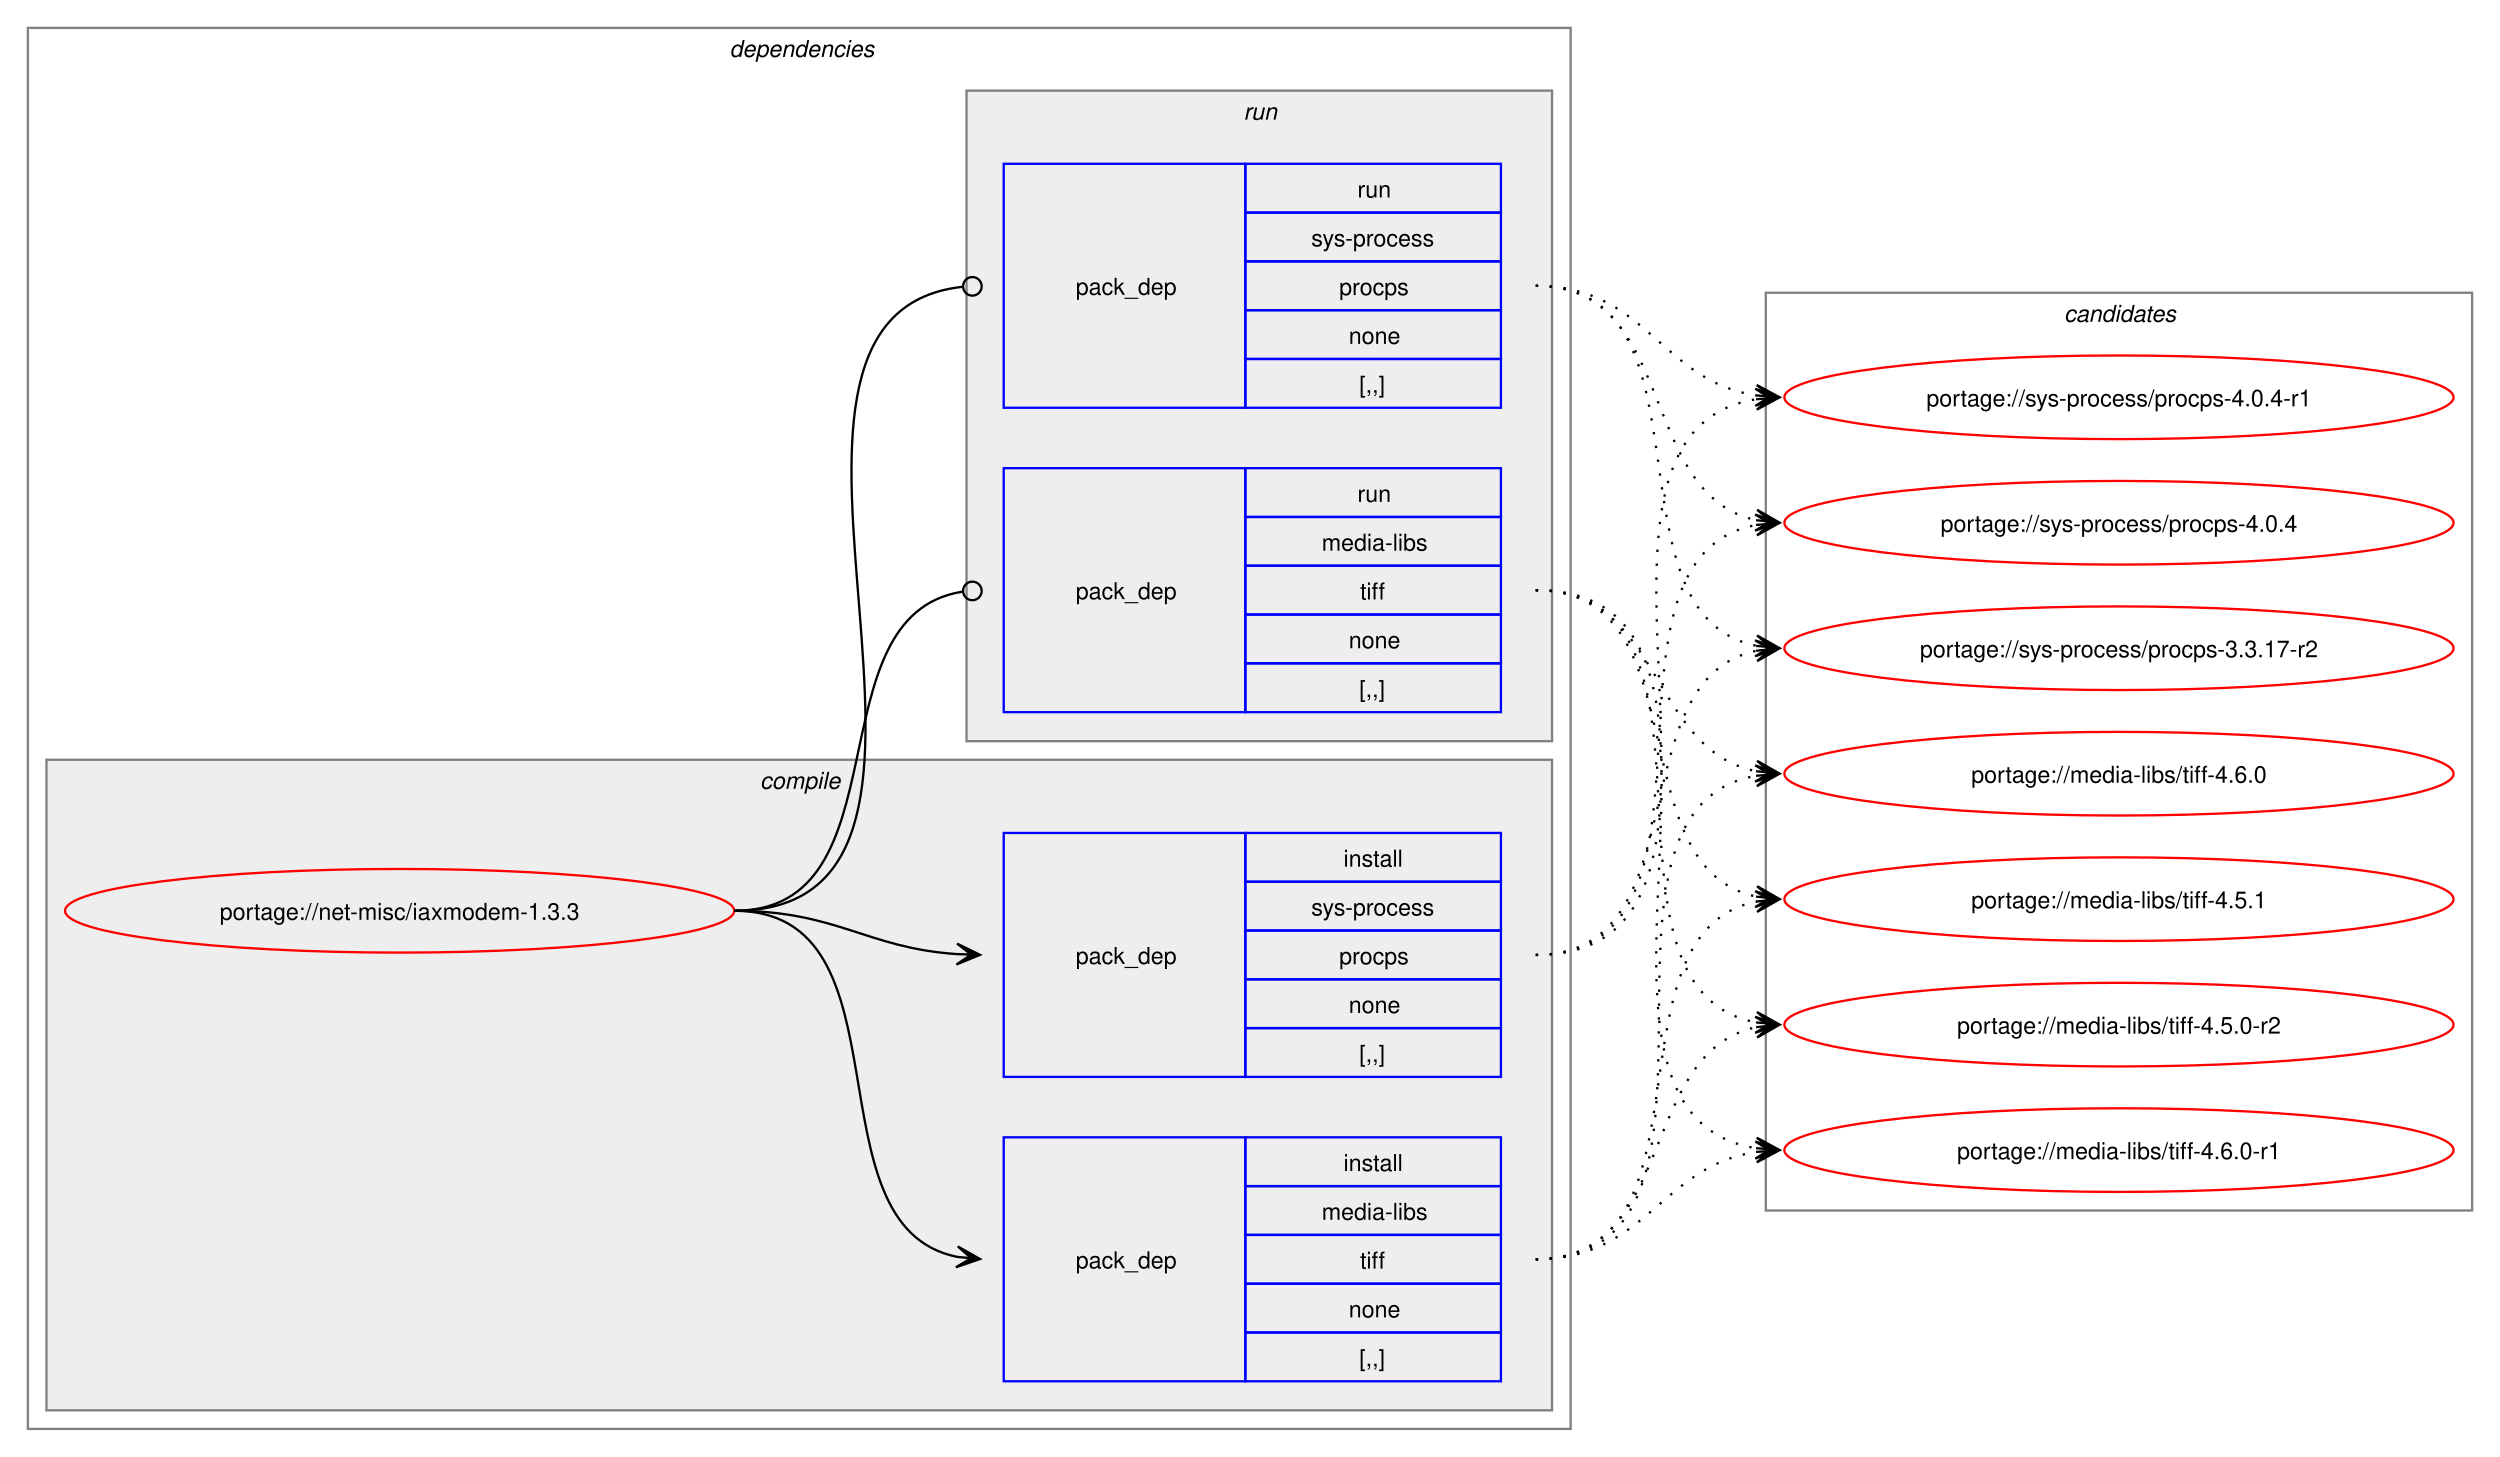
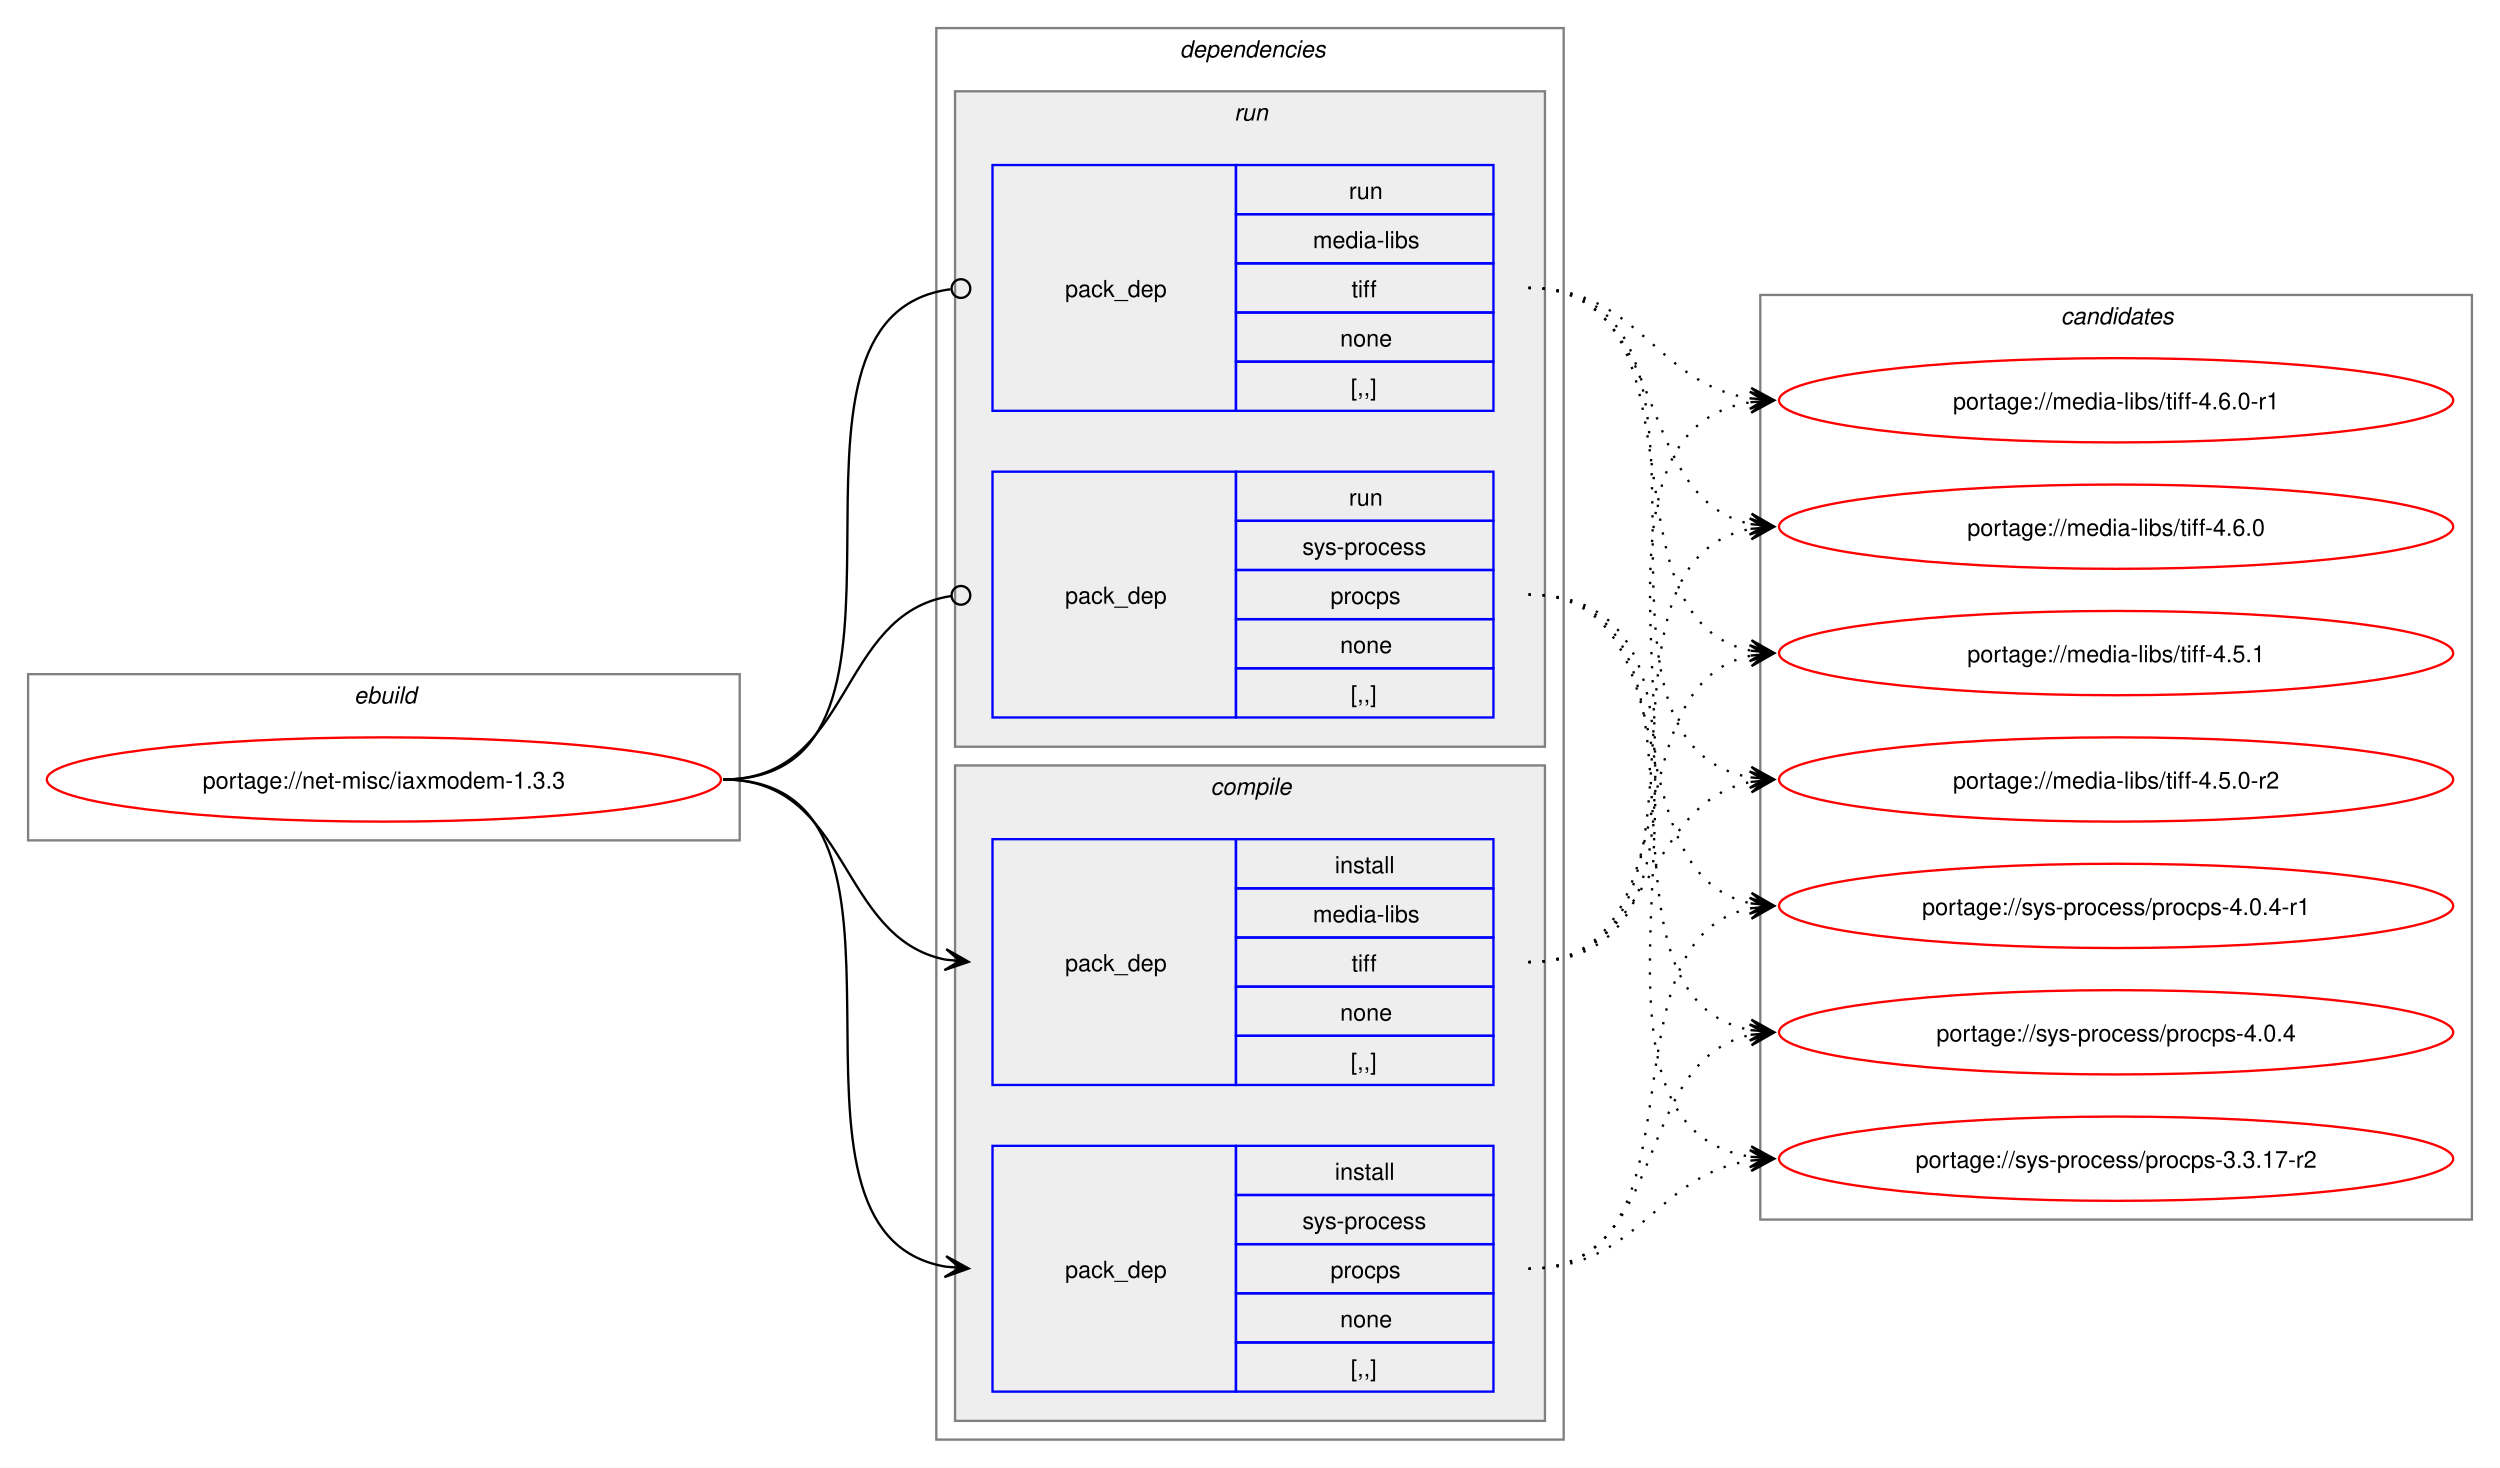
- <svg xmlns="http://www.w3.org/2000/svg" xmlns:xlink="http://www.w3.org/1999/xlink" width="1076pt" height="627pt" viewBox="0.00 0.00 1076.00 627.00">
+ <svg xmlns="http://www.w3.org/2000/svg" xmlns:xlink="http://www.w3.org/1999/xlink" width="1068pt" height="627pt" viewBox="0.00 0.00 1068.00 627.00">
  <g id="graph0" class="graph" transform="scale(1 1) rotate(0) translate(4 623)">
-     <polygon fill="white" stroke="none" points="-4,4 -4,-623 1072,-623 1072,4 -4,4" />
+     <polygon fill="white" stroke="none" points="-4,4 -4,-623 1064,-623 1064,4 -4,4" />
+     <g id="clust1" class="cluster">
+       <polygon fill="none" stroke="gray" points="8,-264 8,-335 312,-335 312,-264 8,-264" />
+       <text text-anchor="start" x="147.25" y="-322.5" font-family="Helvetica,sans-Serif" font-style="italic" font-size="10.00">ebuild</text>
+     </g>
    <g id="clust2" class="cluster">
-       <polygon fill="none" stroke="gray" points="8,-8 8,-611 672,-611 672,-8 8,-8" />
-       <text text-anchor="start" x="310" y="-598.5" font-family="Helvetica,sans-Serif" font-style="italic" font-size="10.00">dependencies</text>
+       <polygon fill="none" stroke="gray" points="396,-8 396,-611 664,-611 664,-8 396,-8" />
+       <text text-anchor="start" x="500" y="-598.5" font-family="Helvetica,sans-Serif" font-style="italic" font-size="10.00">dependencies</text>
+     </g>
+     <g id="clust7" class="cluster">
+       <polygon fill="#eeeeee" stroke="gray" points="404,-304 404,-584 656,-584 656,-304 404,-304" />
+       <text text-anchor="start" x="523.25" y="-571.5" font-family="Helvetica,sans-Serif" font-style="italic" font-size="10.00">run</text>
    </g>
    <g id="clust3" class="cluster">
-       <polygon fill="#eeeeee" stroke="gray" points="16,-16 16,-296 664,-296 664,-16 16,-16" />
-       <text text-anchor="start" x="323.12" y="-283.5" font-family="Helvetica,sans-Serif" font-style="italic" font-size="10.00">compile</text>
-     </g>
-     <g id="clust7" class="cluster">
-       <polygon fill="#eeeeee" stroke="gray" points="412,-304 412,-584 664,-584 664,-304 412,-304" />
-       <text text-anchor="start" x="531.25" y="-571.5" font-family="Helvetica,sans-Serif" font-style="italic" font-size="10.00">run</text>
+       <polygon fill="#eeeeee" stroke="gray" points="404,-16 404,-296 656,-296 656,-16 404,-16" />
+       <text text-anchor="start" x="513.12" y="-283.5" font-family="Helvetica,sans-Serif" font-style="italic" font-size="10.00">compile</text>
    </g>
    <g id="clust10" class="cluster">
-       <polygon fill="none" stroke="gray" points="756,-102 756,-497 1060,-497 1060,-102 756,-102" />
-       <text text-anchor="start" x="884.38" y="-484.5" font-family="Helvetica,sans-Serif" font-style="italic" font-size="10.00">candidates</text>
+       <polygon fill="none" stroke="gray" points="748,-102 748,-497 1052,-497 1052,-102 748,-102" />
+       <text text-anchor="start" x="876.38" y="-484.5" font-family="Helvetica,sans-Serif" font-style="italic" font-size="10.00">candidates</text>
    </g>
    <g id="node1" class="node">
      <g id="a_node1">
        <a xlink:href="../net-misc/iaxmodem-1.3.3.svg" xlink:title="portage://net-misc/iaxmodem-1.3.3">
-           <ellipse fill="none" stroke="red" cx="168" cy="-231" rx="144" ry="18" />
-           <text text-anchor="middle" x="168" y="-227.12" font-family="Helvetica,sans-Serif" font-size="10.00">portage://net-misc/iaxmodem-1.3.3</text>
+           <ellipse fill="none" stroke="red" cx="160" cy="-290" rx="144" ry="18" />
+           <text text-anchor="middle" x="160" y="-286.12" font-family="Helvetica,sans-Serif" font-size="10.00">portage://net-misc/iaxmodem-1.3.3</text>
        </a>
      </g>
    </g>
    <g id="node2" class="node">
-       <polygon fill="none" stroke="blue" points="428,-28.5 428,-133.5 532,-133.5 532,-28.5 428,-28.5" />
-       <text text-anchor="start" x="459" y="-77.12" font-family="Helvetica,sans-Serif" font-size="10.00">pack_dep</text>
-       <polygon fill="none" stroke="blue" points="532,-112.5 532,-133.5 642,-133.5 642,-112.5 532,-112.5" />
-       <text text-anchor="start" x="574.25" y="-119" font-family="Helvetica,sans-Serif" font-size="10.00">install</text>
-       <polygon fill="none" stroke="blue" points="532,-91.5 532,-112.5 642,-112.5 642,-91.5 532,-91.5" />
-       <text text-anchor="start" x="564.88" y="-98" font-family="Helvetica,sans-Serif" font-size="10.00">media-libs</text>
-       <polygon fill="none" stroke="blue" points="532,-70.5 532,-91.5 642,-91.5 642,-70.5 532,-70.5" />
-       <text text-anchor="start" x="581.38" y="-77" font-family="Helvetica,sans-Serif" font-size="10.00">tiff</text>
-       <polygon fill="none" stroke="blue" points="532,-49.5 532,-70.5 642,-70.5 642,-49.5 532,-49.5" />
-       <text text-anchor="start" x="576.5" y="-56" font-family="Helvetica,sans-Serif" font-size="10.00">none</text>
-       <polygon fill="none" stroke="blue" points="532,-28.5 532,-49.5 642,-49.5 642,-28.5 532,-28.5" />
-       <text text-anchor="start" x="581" y="-35" font-family="Helvetica,sans-Serif" font-size="10.00">[,,]</text>
+       <polygon fill="none" stroke="blue" points="420,-159.5 420,-264.5 524,-264.5 524,-159.5 420,-159.5" />
+       <text text-anchor="start" x="451" y="-208.12" font-family="Helvetica,sans-Serif" font-size="10.00">pack_dep</text>
+       <polygon fill="none" stroke="blue" points="524,-243.5 524,-264.5 634,-264.5 634,-243.5 524,-243.5" />
+       <text text-anchor="start" x="566.25" y="-250" font-family="Helvetica,sans-Serif" font-size="10.00">install</text>
+       <polygon fill="none" stroke="blue" points="524,-222.5 524,-243.5 634,-243.5 634,-222.5 524,-222.5" />
+       <text text-anchor="start" x="556.88" y="-229" font-family="Helvetica,sans-Serif" font-size="10.00">media-libs</text>
+       <polygon fill="none" stroke="blue" points="524,-201.5 524,-222.5 634,-222.5 634,-201.5 524,-201.5" />
+       <text text-anchor="start" x="573.38" y="-208" font-family="Helvetica,sans-Serif" font-size="10.00">tiff</text>
+       <polygon fill="none" stroke="blue" points="524,-180.5 524,-201.5 634,-201.5 634,-180.5 524,-180.5" />
+       <text text-anchor="start" x="568.5" y="-187" font-family="Helvetica,sans-Serif" font-size="10.00">none</text>
+       <polygon fill="none" stroke="blue" points="524,-159.5 524,-180.5 634,-180.5 634,-159.5 524,-159.5" />
+       <text text-anchor="start" x="573" y="-166" font-family="Helvetica,sans-Serif" font-size="10.00">[,,]</text>
    </g>
    <g id="edge1" class="edge">
-       <path fill="none" stroke="black" d="M312,-231C389.89,-231 342.32,-95.29 407.96,-82.04" />
-       <polygon fill="black" stroke="black" points="417.79,-81.11 408.25,-86.53 414.02,-81.47 407.83,-82.05 407.83,-82.05 407.83,-82.05 414.02,-81.47 407.41,-77.57 417.79,-81.11" />
+       <path fill="none" stroke="black" d="M305,-290C359.49,-290 353.69,-222.3 399.93,-213.04" />
+       <polygon fill="black" stroke="black" points="409.79,-212.11 400.25,-217.53 406.02,-212.47 399.83,-213.05 399.83,-213.05 399.83,-213.05 406.02,-212.47 399.41,-208.57 409.79,-212.11" />
    </g>
    <g id="node3" class="node">
-       <polygon fill="none" stroke="blue" points="428,-159.5 428,-264.5 532,-264.5 532,-159.5 428,-159.5" />
-       <text text-anchor="start" x="459" y="-208.12" font-family="Helvetica,sans-Serif" font-size="10.00">pack_dep</text>
-       <polygon fill="none" stroke="blue" points="532,-243.5 532,-264.5 642,-264.5 642,-243.5 532,-243.5" />
-       <text text-anchor="start" x="574.25" y="-250" font-family="Helvetica,sans-Serif" font-size="10.00">install</text>
-       <polygon fill="none" stroke="blue" points="532,-222.5 532,-243.5 642,-243.5 642,-222.5 532,-222.5" />
-       <text text-anchor="start" x="560.38" y="-229" font-family="Helvetica,sans-Serif" font-size="10.00">sys-process</text>
-       <polygon fill="none" stroke="blue" points="532,-201.5 532,-222.5 642,-222.5 642,-201.5 532,-201.5" />
-       <text text-anchor="start" x="572.38" y="-208" font-family="Helvetica,sans-Serif" font-size="10.00">procps</text>
-       <polygon fill="none" stroke="blue" points="532,-180.5 532,-201.5 642,-201.5 642,-180.5 532,-180.5" />
-       <text text-anchor="start" x="576.5" y="-187" font-family="Helvetica,sans-Serif" font-size="10.00">none</text>
-       <polygon fill="none" stroke="blue" points="532,-159.5 532,-180.5 642,-180.5 642,-159.5 532,-159.5" />
-       <text text-anchor="start" x="581" y="-166" font-family="Helvetica,sans-Serif" font-size="10.00">[,,]</text>
+       <polygon fill="none" stroke="blue" points="420,-28.5 420,-133.5 524,-133.5 524,-28.5 420,-28.5" />
+       <text text-anchor="start" x="451" y="-77.12" font-family="Helvetica,sans-Serif" font-size="10.00">pack_dep</text>
+       <polygon fill="none" stroke="blue" points="524,-112.5 524,-133.5 634,-133.5 634,-112.5 524,-112.5" />
+       <text text-anchor="start" x="566.25" y="-119" font-family="Helvetica,sans-Serif" font-size="10.00">install</text>
+       <polygon fill="none" stroke="blue" points="524,-91.5 524,-112.5 634,-112.5 634,-91.5 524,-91.5" />
+       <text text-anchor="start" x="552.38" y="-98" font-family="Helvetica,sans-Serif" font-size="10.00">sys-process</text>
+       <polygon fill="none" stroke="blue" points="524,-70.5 524,-91.5 634,-91.5 634,-70.5 524,-70.5" />
+       <text text-anchor="start" x="564.38" y="-77" font-family="Helvetica,sans-Serif" font-size="10.00">procps</text>
+       <polygon fill="none" stroke="blue" points="524,-49.5 524,-70.5 634,-70.5 634,-49.5 524,-49.5" />
+       <text text-anchor="start" x="568.5" y="-56" font-family="Helvetica,sans-Serif" font-size="10.00">none</text>
+       <polygon fill="none" stroke="blue" points="524,-28.5 524,-49.5 634,-49.5 634,-28.5 524,-28.5" />
+       <text text-anchor="start" x="573" y="-35" font-family="Helvetica,sans-Serif" font-size="10.00">[,,]</text>
    </g>
    <g id="edge2" class="edge">
-       <path fill="none" stroke="black" d="M312,-231C356.34,-231 368.74,-214.99 407.84,-212.36" />
-       <polygon fill="black" stroke="black" points="417.78,-212.04 407.93,-216.86 414,-212.16 407.79,-212.36 407.79,-212.36 407.79,-212.36 414,-212.16 407.64,-207.87 417.78,-212.04" />
+       <path fill="none" stroke="black" d="M305,-290C405.19,-290 314.34,-96.62 399.98,-81.89" />
+       <polygon fill="black" stroke="black" points="409.79,-81.1 400.18,-86.38 406.02,-81.4 399.82,-81.9 399.82,-81.9 399.82,-81.9 406.02,-81.4 399.46,-77.41 409.79,-81.1" />
    </g>
    <g id="node4" class="node">
-       <polygon fill="none" stroke="blue" points="428,-316.5 428,-421.5 532,-421.5 532,-316.5 428,-316.5" />
-       <text text-anchor="start" x="459" y="-365.12" font-family="Helvetica,sans-Serif" font-size="10.00">pack_dep</text>
-       <polygon fill="none" stroke="blue" points="532,-400.5 532,-421.5 642,-421.5 642,-400.5 532,-400.5" />
-       <text text-anchor="start" x="580.25" y="-407" font-family="Helvetica,sans-Serif" font-size="10.00">run</text>
-       <polygon fill="none" stroke="blue" points="532,-379.5 532,-400.5 642,-400.5 642,-379.5 532,-379.5" />
-       <text text-anchor="start" x="564.88" y="-386" font-family="Helvetica,sans-Serif" font-size="10.00">media-libs</text>
-       <polygon fill="none" stroke="blue" points="532,-358.5 532,-379.5 642,-379.5 642,-358.5 532,-358.5" />
-       <text text-anchor="start" x="581.38" y="-365" font-family="Helvetica,sans-Serif" font-size="10.00">tiff</text>
-       <polygon fill="none" stroke="blue" points="532,-337.5 532,-358.5 642,-358.5 642,-337.5 532,-337.5" />
-       <text text-anchor="start" x="576.5" y="-344" font-family="Helvetica,sans-Serif" font-size="10.00">none</text>
-       <polygon fill="none" stroke="blue" points="532,-316.5 532,-337.5 642,-337.5 642,-316.5 532,-316.5" />
-       <text text-anchor="start" x="581" y="-323" font-family="Helvetica,sans-Serif" font-size="10.00">[,,]</text>
+       <polygon fill="none" stroke="blue" points="420,-447.5 420,-552.5 524,-552.5 524,-447.5 420,-447.5" />
+       <text text-anchor="start" x="451" y="-496.12" font-family="Helvetica,sans-Serif" font-size="10.00">pack_dep</text>
+       <polygon fill="none" stroke="blue" points="524,-531.5 524,-552.5 634,-552.5 634,-531.5 524,-531.5" />
+       <text text-anchor="start" x="572.25" y="-538" font-family="Helvetica,sans-Serif" font-size="10.00">run</text>
+       <polygon fill="none" stroke="blue" points="524,-510.5 524,-531.5 634,-531.5 634,-510.5 524,-510.5" />
+       <text text-anchor="start" x="556.88" y="-517" font-family="Helvetica,sans-Serif" font-size="10.00">media-libs</text>
+       <polygon fill="none" stroke="blue" points="524,-489.5 524,-510.5 634,-510.5 634,-489.5 524,-489.5" />
+       <text text-anchor="start" x="573.38" y="-496" font-family="Helvetica,sans-Serif" font-size="10.00">tiff</text>
+       <polygon fill="none" stroke="blue" points="524,-468.5 524,-489.5 634,-489.5 634,-468.5 524,-468.5" />
+       <text text-anchor="start" x="568.5" y="-475" font-family="Helvetica,sans-Serif" font-size="10.00">none</text>
+       <polygon fill="none" stroke="blue" points="524,-447.5 524,-468.5 634,-468.5 634,-447.5 524,-447.5" />
+       <text text-anchor="start" x="573" y="-454" font-family="Helvetica,sans-Serif" font-size="10.00">[,,]</text>
    </g>
    <g id="edge3" class="edge">
-       <path fill="none" stroke="black" d="M312,-231C386.43,-231 345.13,-357.91 410.07,-368.32" />
-       <ellipse fill="none" stroke="black" cx="414.51" cy="-368.66" rx="4" ry="4" />
+       <path fill="none" stroke="black" d="M305,-290C406.38,-290 312.5,-487.48 402.06,-499.43" />
+       <ellipse fill="none" stroke="black" cx="406.51" cy="-499.72" rx="4" ry="4" />
    </g>
    <g id="node5" class="node">
-       <polygon fill="none" stroke="blue" points="428,-447.5 428,-552.5 532,-552.5 532,-447.5 428,-447.5" />
-       <text text-anchor="start" x="459" y="-496.12" font-family="Helvetica,sans-Serif" font-size="10.00">pack_dep</text>
-       <polygon fill="none" stroke="blue" points="532,-531.5 532,-552.5 642,-552.5 642,-531.5 532,-531.5" />
-       <text text-anchor="start" x="580.25" y="-538" font-family="Helvetica,sans-Serif" font-size="10.00">run</text>
-       <polygon fill="none" stroke="blue" points="532,-510.5 532,-531.5 642,-531.5 642,-510.5 532,-510.5" />
-       <text text-anchor="start" x="560.38" y="-517" font-family="Helvetica,sans-Serif" font-size="10.00">sys-process</text>
-       <polygon fill="none" stroke="blue" points="532,-489.5 532,-510.5 642,-510.5 642,-489.5 532,-489.5" />
-       <text text-anchor="start" x="572.38" y="-496" font-family="Helvetica,sans-Serif" font-size="10.00">procps</text>
-       <polygon fill="none" stroke="blue" points="532,-468.5 532,-489.5 642,-489.5 642,-468.5 532,-468.5" />
-       <text text-anchor="start" x="576.5" y="-475" font-family="Helvetica,sans-Serif" font-size="10.00">none</text>
-       <polygon fill="none" stroke="blue" points="532,-447.5 532,-468.5 642,-468.5 642,-447.5 532,-447.5" />
-       <text text-anchor="start" x="581" y="-454" font-family="Helvetica,sans-Serif" font-size="10.00">[,,]</text>
+       <polygon fill="none" stroke="blue" points="420,-316.5 420,-421.5 524,-421.5 524,-316.5 420,-316.5" />
+       <text text-anchor="start" x="451" y="-365.12" font-family="Helvetica,sans-Serif" font-size="10.00">pack_dep</text>
+       <polygon fill="none" stroke="blue" points="524,-400.5 524,-421.5 634,-421.5 634,-400.5 524,-400.5" />
+       <text text-anchor="start" x="572.25" y="-407" font-family="Helvetica,sans-Serif" font-size="10.00">run</text>
+       <polygon fill="none" stroke="blue" points="524,-379.5 524,-400.5 634,-400.5 634,-379.5 524,-379.5" />
+       <text text-anchor="start" x="552.38" y="-386" font-family="Helvetica,sans-Serif" font-size="10.00">sys-process</text>
+       <polygon fill="none" stroke="blue" points="524,-358.5 524,-379.5 634,-379.5 634,-358.5 524,-358.5" />
+       <text text-anchor="start" x="564.38" y="-365" font-family="Helvetica,sans-Serif" font-size="10.00">procps</text>
+       <polygon fill="none" stroke="blue" points="524,-337.5 524,-358.5 634,-358.5 634,-337.5 524,-337.5" />
+       <text text-anchor="start" x="568.5" y="-344" font-family="Helvetica,sans-Serif" font-size="10.00">none</text>
+       <polygon fill="none" stroke="blue" points="524,-316.5 524,-337.5 634,-337.5 634,-316.5 524,-316.5" />
+       <text text-anchor="start" x="573" y="-323" font-family="Helvetica,sans-Serif" font-size="10.00">[,,]</text>
    </g>
    <g id="edge4" class="edge">
-       <path fill="none" stroke="black" d="M312,-231C437.53,-231 297.51,-487.03 410.07,-499.53" />
-       <ellipse fill="none" stroke="black" cx="414.51" cy="-499.76" rx="4" ry="4" />
+       <path fill="none" stroke="black" d="M305,-290C360.66,-290 353.26,-360.89 402.27,-368.36" />
+       <ellipse fill="none" stroke="black" cx="406.51" cy="-368.67" rx="4" ry="4" />
    </g>
    <g id="node6" class="node">
      <g id="a_node6">
        <a xlink:href="../media-libs/tiff-4.6.0-r1.svg" xlink:title="portage://media-libs/tiff-4.6.0-r1">
-           <ellipse fill="none" stroke="red" cx="908" cy="-128" rx="144" ry="18" />
-           <text text-anchor="middle" x="908" y="-124.12" font-family="Helvetica,sans-Serif" font-size="10.00">portage://media-libs/tiff-4.6.0-r1</text>
+           <ellipse fill="none" stroke="red" cx="900" cy="-452" rx="144" ry="18" />
+           <text text-anchor="middle" x="900" y="-448.12" font-family="Helvetica,sans-Serif" font-size="10.00">portage://media-libs/tiff-4.6.0-r1</text>
        </a>
      </g>
    </g>
    <g id="edge5" class="edge">
-       <path fill="none" stroke="black" stroke-dasharray="1,5" d="M657,-81C704.61,-81 710.74,-121.11 752.03,-127.22" />
-       <polygon fill="black" stroke="black" points="761.78,-127.91 751.49,-131.7 758.01,-127.65 751.81,-127.21 751.81,-127.21 751.81,-127.21 758.01,-127.65 752.13,-122.72 761.78,-127.91" />
+       <path fill="none" stroke="black" stroke-dasharray="1,5" d="M649,-212C761.62,-212 646.8,-435.87 743.88,-451.18" />
+       <polygon fill="black" stroke="black" points="753.78,-451.91 743.48,-455.66 750.01,-451.63 743.81,-451.17 743.81,-451.17 743.81,-451.17 750.01,-451.63 744.14,-446.69 753.78,-451.91" />
    </g>
    <g id="node7" class="node">
      <g id="a_node7">
        <a xlink:href="../media-libs/tiff-4.6.0.svg" xlink:title="portage://media-libs/tiff-4.6.0">
-           <ellipse fill="none" stroke="red" cx="908" cy="-290" rx="144" ry="18" />
-           <text text-anchor="middle" x="908" y="-286.12" font-family="Helvetica,sans-Serif" font-size="10.00">portage://media-libs/tiff-4.6.0</text>
+           <ellipse fill="none" stroke="red" cx="900" cy="-398" rx="144" ry="18" />
+           <text text-anchor="middle" x="900" y="-394.12" font-family="Helvetica,sans-Serif" font-size="10.00">portage://media-libs/tiff-4.6.0</text>
        </a>
      </g>
    </g>
    <g id="edge6" class="edge">
-       <path fill="none" stroke="black" stroke-dasharray="1,5" d="M657,-81C757.19,-81 666.34,-274.38 751.98,-289.11" />
-       <polygon fill="black" stroke="black" points="761.79,-289.9 751.46,-293.59 758.02,-289.6 751.82,-289.1 751.82,-289.1 751.82,-289.1 758.02,-289.6 752.18,-284.62 761.79,-289.9" />
+       <path fill="none" stroke="black" stroke-dasharray="1,5" d="M649,-212C740.25,-212 666.46,-383.06 744.17,-397.09" />
+       <polygon fill="black" stroke="black" points="753.79,-397.9 743.44,-401.54 750.02,-397.58 743.82,-397.06 743.82,-397.06 743.82,-397.06 750.02,-397.58 744.2,-392.57 753.79,-397.9" />
    </g>
    <g id="node8" class="node">
      <g id="a_node8">
        <a xlink:href="../media-libs/tiff-4.5.1.svg" xlink:title="portage://media-libs/tiff-4.5.1">
-           <ellipse fill="none" stroke="red" cx="908" cy="-236" rx="144" ry="18" />
-           <text text-anchor="middle" x="908" y="-232.12" font-family="Helvetica,sans-Serif" font-size="10.00">portage://media-libs/tiff-4.5.1</text>
+           <ellipse fill="none" stroke="red" cx="900" cy="-344" rx="144" ry="18" />
+           <text text-anchor="middle" x="900" y="-340.12" font-family="Helvetica,sans-Serif" font-size="10.00">portage://media-libs/tiff-4.5.1</text>
        </a>
      </g>
    </g>
    <g id="edge7" class="edge">
-       <path fill="none" stroke="black" stroke-dasharray="1,5" d="M657,-81C736.55,-81 684.94,-221.81 752.19,-235.01" />
-       <polygon fill="black" stroke="black" points="761.79,-235.89 751.42,-239.46 758.02,-235.54 751.83,-234.98 751.83,-234.98 751.83,-234.98 758.02,-235.54 752.24,-230.5 761.79,-235.89" />
+       <path fill="none" stroke="black" stroke-dasharray="1,5" d="M649,-212C720.27,-212 684.12,-330.45 744.06,-342.94" />
+       <polygon fill="black" stroke="black" points="753.79,-343.88 743.4,-347.39 750.02,-343.52 743.83,-342.92 743.83,-342.92 743.83,-342.92 750.02,-343.52 744.27,-338.44 753.79,-343.88" />
    </g>
    <g id="node9" class="node">
      <g id="a_node9">
        <a xlink:href="../media-libs/tiff-4.5.0-r2.svg" xlink:title="portage://media-libs/tiff-4.5.0-r2">
-           <ellipse fill="none" stroke="red" cx="908" cy="-182" rx="144" ry="18" />
-           <text text-anchor="middle" x="908" y="-178.12" font-family="Helvetica,sans-Serif" font-size="10.00">portage://media-libs/tiff-4.5.0-r2</text>
+           <ellipse fill="none" stroke="red" cx="900" cy="-290" rx="144" ry="18" />
+           <text text-anchor="middle" x="900" y="-286.12" font-family="Helvetica,sans-Serif" font-size="10.00">portage://media-libs/tiff-4.5.0-r2</text>
        </a>
      </g>
    </g>
    <g id="edge8" class="edge">
-       <path fill="none" stroke="black" stroke-dasharray="1,5" d="M657,-81C718.13,-81 700.52,-170.14 752.12,-180.93" />
-       <polygon fill="black" stroke="black" points="761.79,-181.88 751.4,-185.38 758.02,-181.51 751.84,-180.91 751.84,-180.91 751.84,-180.91 758.02,-181.51 752.27,-176.43 761.79,-181.88" />
+       <path fill="none" stroke="black" stroke-dasharray="1,5" d="M649,-212C703.49,-212 697.69,-279.7 743.93,-288.96" />
+       <polygon fill="black" stroke="black" points="753.79,-289.89 743.41,-293.43 750.02,-289.53 743.83,-288.95 743.83,-288.95 743.83,-288.95 750.02,-289.53 744.25,-284.47 753.79,-289.89" />
    </g>
    <g id="node10" class="node">
      <g id="a_node10">
        <a xlink:href="../sys-process/procps-4.0.4-r1.svg" xlink:title="portage://sys-process/procps-4.0.4-r1">
-           <ellipse fill="none" stroke="red" cx="908" cy="-452" rx="144" ry="18" />
-           <text text-anchor="middle" x="908" y="-448.12" font-family="Helvetica,sans-Serif" font-size="10.00">portage://sys-process/procps-4.0.4-r1</text>
+           <ellipse fill="none" stroke="red" cx="900" cy="-236" rx="144" ry="18" />
+           <text text-anchor="middle" x="900" y="-232.12" font-family="Helvetica,sans-Serif" font-size="10.00">portage://sys-process/procps-4.0.4-r1</text>
        </a>
      </g>
    </g>
    <g id="edge9" class="edge">
-       <path fill="none" stroke="black" stroke-dasharray="1,5" d="M657,-212C769.62,-212 654.8,-435.87 751.88,-451.18" />
-       <polygon fill="black" stroke="black" points="761.78,-451.91 751.48,-455.66 758.01,-451.63 751.81,-451.17 751.81,-451.17 751.81,-451.17 758.01,-451.63 752.14,-446.69 761.78,-451.91" />
+       <path fill="none" stroke="black" stroke-dasharray="1,5" d="M649,-81C728.55,-81 676.94,-221.81 744.19,-235.01" />
+       <polygon fill="black" stroke="black" points="753.79,-235.89 743.42,-239.46 750.02,-235.54 743.83,-234.98 743.83,-234.98 743.83,-234.98 750.02,-235.54 744.24,-230.5 753.79,-235.89" />
    </g>
    <g id="node11" class="node">
      <g id="a_node11">
        <a xlink:href="../sys-process/procps-4.0.4.svg" xlink:title="portage://sys-process/procps-4.0.4">
-           <ellipse fill="none" stroke="red" cx="908" cy="-398" rx="144" ry="18" />
-           <text text-anchor="middle" x="908" y="-394.12" font-family="Helvetica,sans-Serif" font-size="10.00">portage://sys-process/procps-4.0.4</text>
+           <ellipse fill="none" stroke="red" cx="900" cy="-182" rx="144" ry="18" />
+           <text text-anchor="middle" x="900" y="-178.12" font-family="Helvetica,sans-Serif" font-size="10.00">portage://sys-process/procps-4.0.4</text>
        </a>
      </g>
    </g>
    <g id="edge10" class="edge">
-       <path fill="none" stroke="black" stroke-dasharray="1,5" d="M657,-212C748.25,-212 674.46,-383.06 752.17,-397.09" />
-       <polygon fill="black" stroke="black" points="761.79,-397.9 751.44,-401.54 758.02,-397.58 751.82,-397.06 751.82,-397.06 751.82,-397.06 758.02,-397.58 752.2,-392.57 761.79,-397.9" />
+       <path fill="none" stroke="black" stroke-dasharray="1,5" d="M649,-81C710.13,-81 692.52,-170.14 744.12,-180.93" />
+       <polygon fill="black" stroke="black" points="753.79,-181.88 743.4,-185.38 750.02,-181.51 743.84,-180.91 743.84,-180.91 743.84,-180.91 750.02,-181.51 744.27,-176.43 753.79,-181.88" />
    </g>
    <g id="node12" class="node">
      <g id="a_node12">
        <a xlink:href="../sys-process/procps-3.3.17-r2.svg" xlink:title="portage://sys-process/procps-3.3.17-r2">
-           <ellipse fill="none" stroke="red" cx="908" cy="-344" rx="144" ry="18" />
-           <text text-anchor="middle" x="908" y="-340.12" font-family="Helvetica,sans-Serif" font-size="10.00">portage://sys-process/procps-3.3.17-r2</text>
+           <ellipse fill="none" stroke="red" cx="900" cy="-128" rx="144" ry="18" />
+           <text text-anchor="middle" x="900" y="-124.12" font-family="Helvetica,sans-Serif" font-size="10.00">portage://sys-process/procps-3.3.17-r2</text>
        </a>
      </g>
    </g>
    <g id="edge11" class="edge">
-       <path fill="none" stroke="black" stroke-dasharray="1,5" d="M657,-212C728.27,-212 692.12,-330.45 752.06,-342.94" />
-       <polygon fill="black" stroke="black" points="761.79,-343.88 751.4,-347.39 758.02,-343.52 751.83,-342.92 751.83,-342.92 751.83,-342.92 758.02,-343.52 752.27,-338.44 761.79,-343.88" />
+       <path fill="none" stroke="black" stroke-dasharray="1,5" d="M649,-81C696.61,-81 702.74,-121.11 744.03,-127.22" />
+       <polygon fill="black" stroke="black" points="753.78,-127.91 743.49,-131.7 750.01,-127.65 743.81,-127.21 743.81,-127.21 743.81,-127.21 750.01,-127.65 744.13,-122.72 753.78,-127.91" />
    </g>
    <g id="edge12" class="edge">
-       <path fill="none" stroke="black" stroke-dasharray="1,5" d="M657,-369C770.01,-369 654.45,-144.19 751.84,-128.83" />
-       <polygon fill="black" stroke="black" points="761.78,-128.09 752.14,-133.32 758.01,-128.37 751.81,-128.83 751.81,-128.83 751.81,-128.83 758.01,-128.37 751.48,-124.34 761.78,-128.09" />
+       <path fill="none" stroke="black" stroke-dasharray="1,5" d="M649,-500C696.78,-500 702.61,-459.03 743.99,-452.79" />
+       <polygon fill="black" stroke="black" points="753.78,-452.09 744.13,-457.29 750.01,-452.36 743.81,-452.81 743.81,-452.81 743.81,-452.81 750.01,-452.36 743.49,-448.32 753.78,-452.09" />
    </g>
    <g id="edge13" class="edge">
-       <path fill="none" stroke="black" stroke-dasharray="1,5" d="M657,-369C711.74,-369 705.49,-300.43 751.89,-291.06" />
-       <polygon fill="black" stroke="black" points="761.79,-290.12 752.26,-295.54 758.02,-290.47 751.83,-291.06 751.83,-291.06 751.83,-291.06 758.02,-290.47 751.41,-286.58 761.79,-290.12" />
+       <path fill="none" stroke="black" stroke-dasharray="1,5" d="M649,-500C710.42,-500 692.29,-409.98 744.08,-399.08" />
+       <polygon fill="black" stroke="black" points="753.79,-398.12 744.28,-403.58 750.02,-398.49 743.84,-399.1 743.84,-399.1 743.84,-399.1 750.02,-398.49 743.39,-394.62 753.79,-398.12" />
    </g>
    <g id="edge14" class="edge">
-       <path fill="none" stroke="black" stroke-dasharray="1,5" d="M657,-369C728.6,-369 691.84,-249.66 752.01,-237.07" />
-       <polygon fill="black" stroke="black" points="761.79,-236.12 752.27,-241.57 758.02,-236.48 751.83,-237.09 751.83,-237.09 751.83,-237.09 758.02,-236.48 751.4,-232.61 761.79,-236.12" />
+       <path fill="none" stroke="black" stroke-dasharray="1,5" d="M649,-500C728.9,-500 676.64,-358.28 744.14,-345" />
+       <polygon fill="black" stroke="black" points="753.79,-344.11 744.24,-349.51 750.02,-344.46 743.83,-345.02 743.83,-345.02 743.83,-345.02 750.02,-344.46 743.42,-340.54 753.79,-344.11" />
    </g>
    <g id="edge15" class="edge">
-       <path fill="none" stroke="black" stroke-dasharray="1,5" d="M657,-369C748.62,-369 674.14,-197.03 752.13,-182.92" />
-       <polygon fill="black" stroke="black" points="761.79,-182.1 752.2,-187.43 758.02,-182.42 751.82,-182.94 751.82,-182.94 751.82,-182.94 758.02,-182.42 751.44,-178.46 761.79,-182.1" />
+       <path fill="none" stroke="black" stroke-dasharray="1,5" d="M649,-500C749.57,-500 658,-305.69 743.94,-290.89" />
+       <polygon fill="black" stroke="black" points="753.79,-290.1 744.18,-295.39 750.02,-290.4 743.82,-290.9 743.82,-290.9 743.82,-290.9 750.02,-290.4 743.46,-286.41 753.79,-290.1" />
    </g>
    <g id="edge16" class="edge">
-       <path fill="none" stroke="black" stroke-dasharray="1,5" d="M657,-500C704.78,-500 710.61,-459.03 751.99,-452.79" />
-       <polygon fill="black" stroke="black" points="761.78,-452.09 752.13,-457.29 758.01,-452.36 751.81,-452.81 751.81,-452.81 751.81,-452.81 758.01,-452.36 751.49,-448.32 761.78,-452.09" />
+       <path fill="none" stroke="black" stroke-dasharray="1,5" d="M649,-369C720.6,-369 683.84,-249.66 744.01,-237.07" />
+       <polygon fill="black" stroke="black" points="753.79,-236.12 744.27,-241.57 750.02,-236.48 743.83,-237.09 743.83,-237.09 743.83,-237.09 750.02,-236.48 743.4,-232.61 753.79,-236.12" />
    </g>
    <g id="edge17" class="edge">
-       <path fill="none" stroke="black" stroke-dasharray="1,5" d="M657,-500C718.42,-500 700.29,-409.98 752.08,-399.08" />
-       <polygon fill="black" stroke="black" points="761.79,-398.12 752.28,-403.58 758.02,-398.49 751.84,-399.1 751.84,-399.1 751.84,-399.1 758.02,-398.49 751.39,-394.62 761.79,-398.12" />
+       <path fill="none" stroke="black" stroke-dasharray="1,5" d="M649,-369C740.62,-369 666.14,-197.03 744.13,-182.92" />
+       <polygon fill="black" stroke="black" points="753.79,-182.1 744.2,-187.43 750.02,-182.42 743.82,-182.94 743.82,-182.94 743.82,-182.94 750.02,-182.42 743.44,-178.46 753.79,-182.1" />
    </g>
    <g id="edge18" class="edge">
-       <path fill="none" stroke="black" stroke-dasharray="1,5" d="M657,-500C736.9,-500 684.64,-358.28 752.14,-345" />
-       <polygon fill="black" stroke="black" points="761.79,-344.11 752.24,-349.51 758.02,-344.46 751.83,-345.02 751.83,-345.02 751.83,-345.02 758.02,-344.46 751.42,-340.54 761.79,-344.11" />
+       <path fill="none" stroke="black" stroke-dasharray="1,5" d="M649,-369C762.01,-369 646.45,-144.19 743.84,-128.83" />
+       <polygon fill="black" stroke="black" points="753.78,-128.09 744.14,-133.32 750.01,-128.37 743.81,-128.83 743.81,-128.83 743.81,-128.83 750.01,-128.37 743.48,-124.34 753.78,-128.09" />
    </g>
  </g>
</svg>
